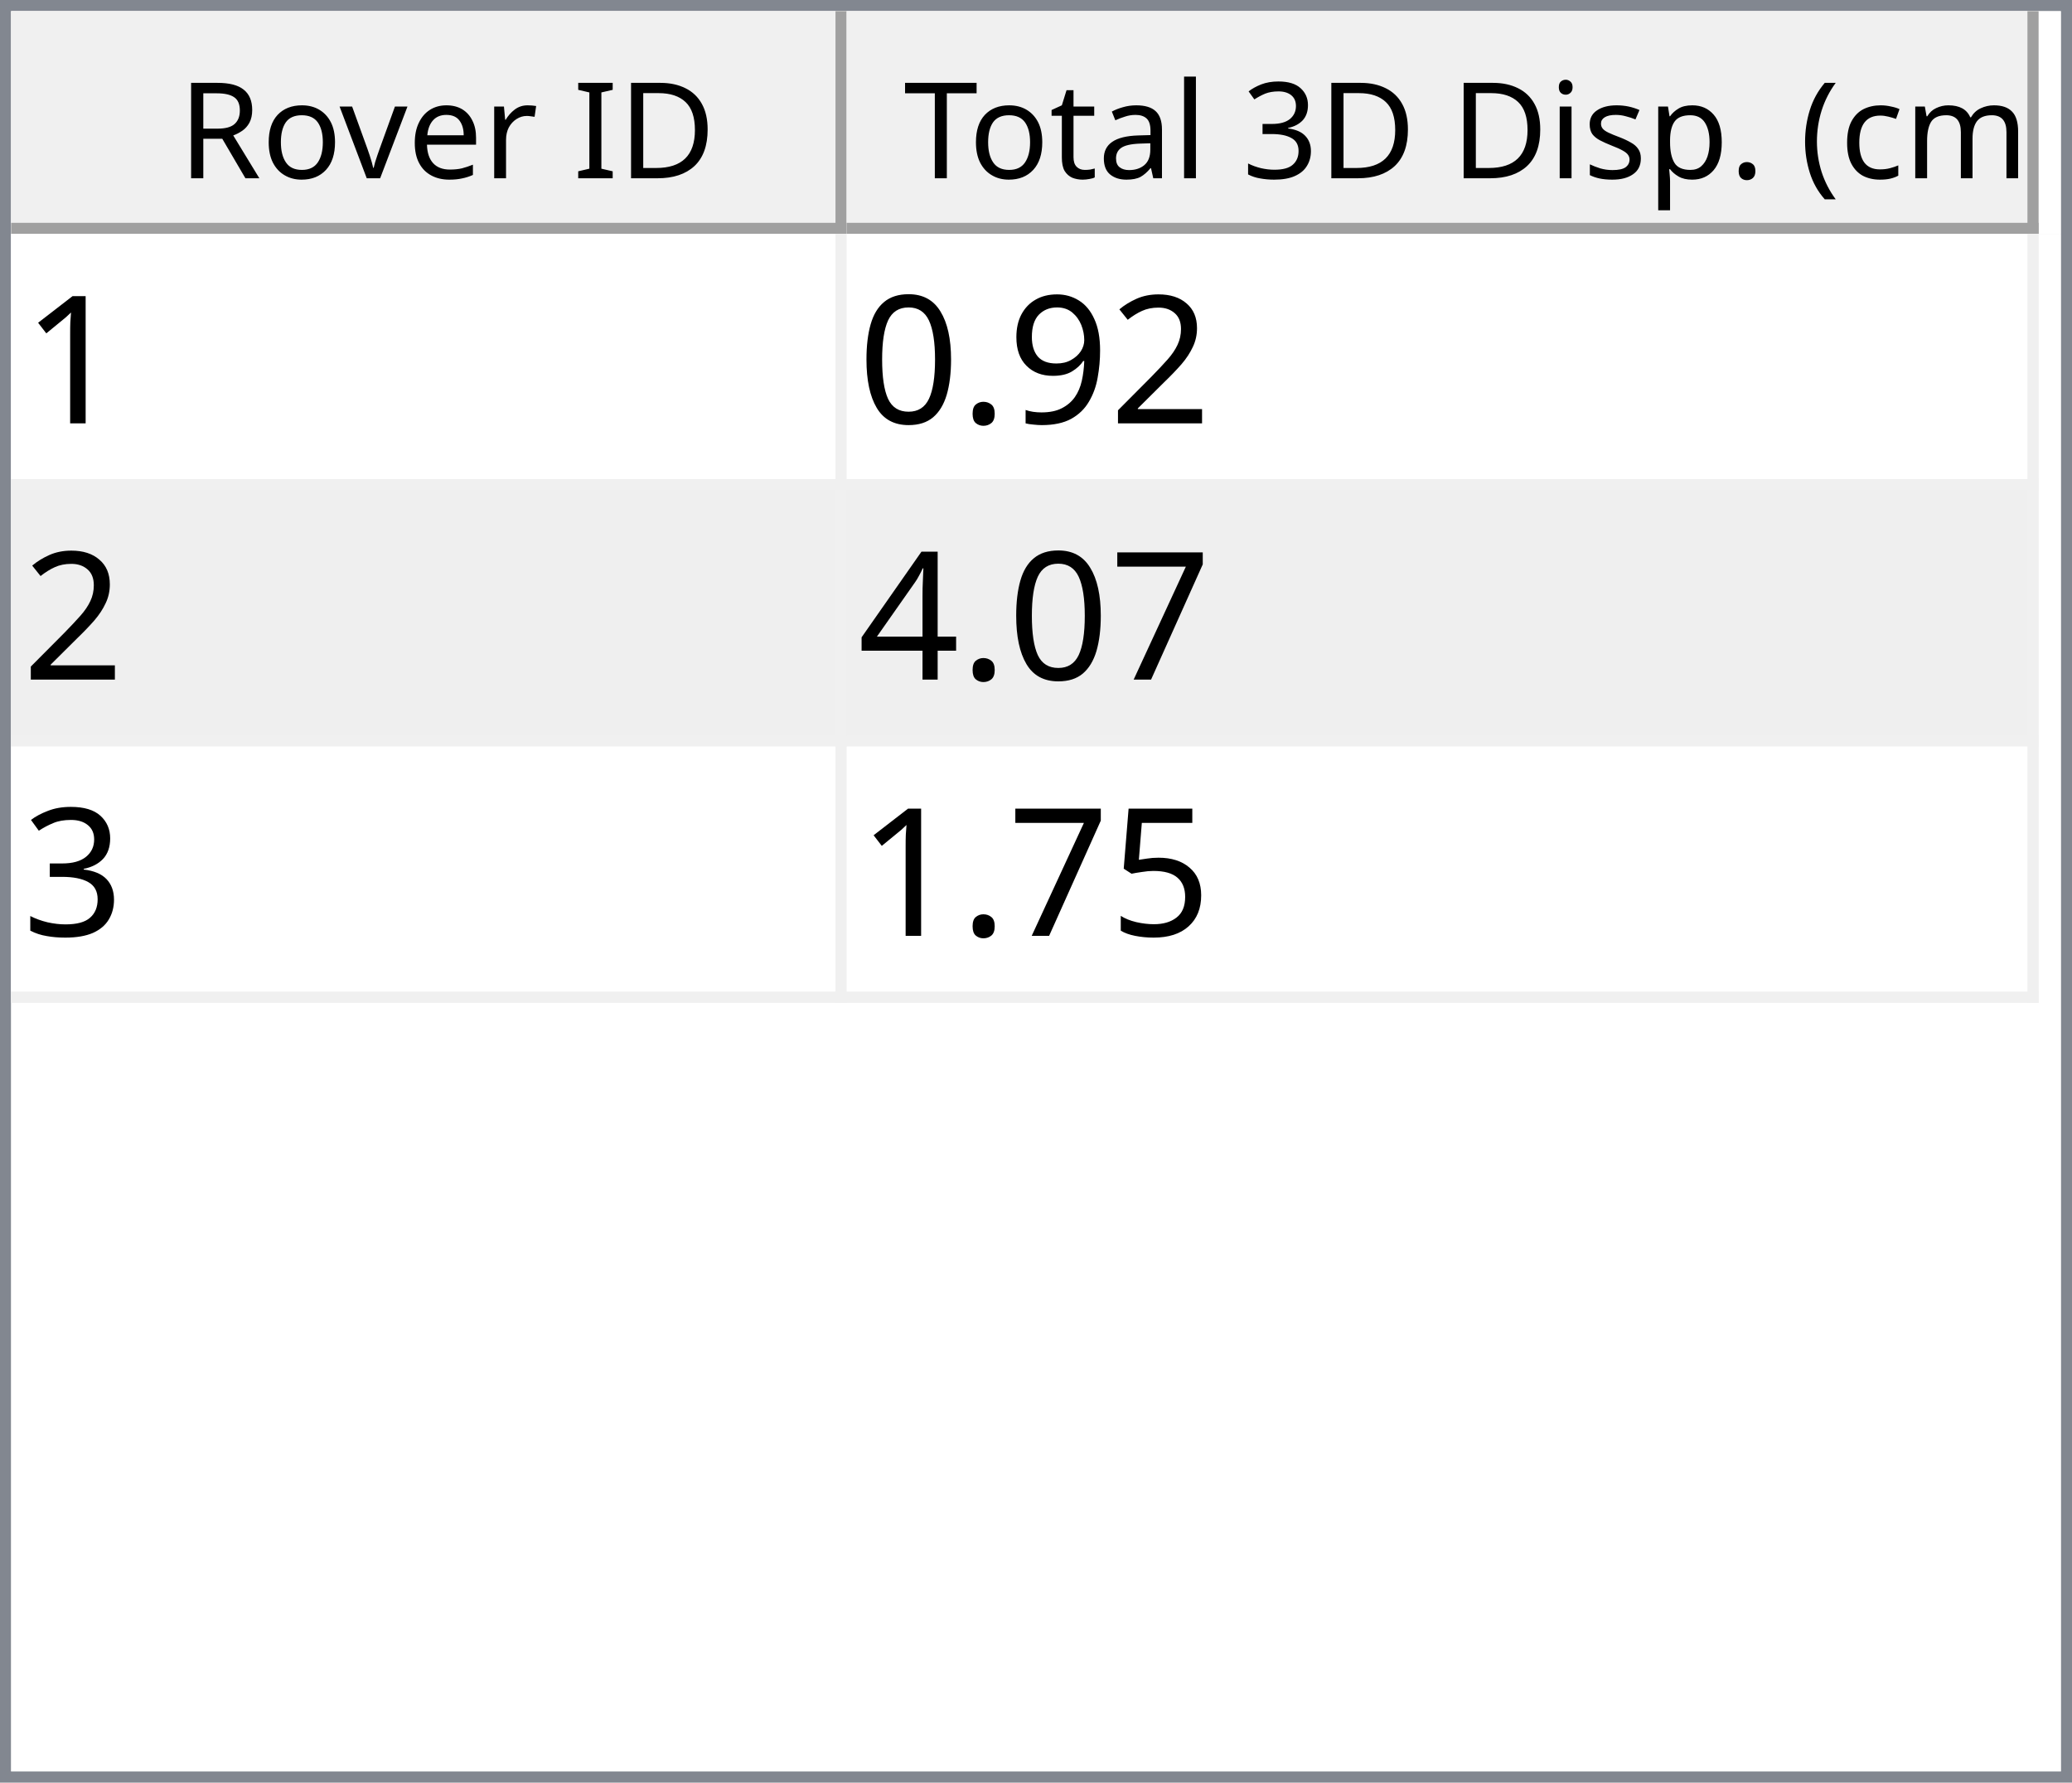
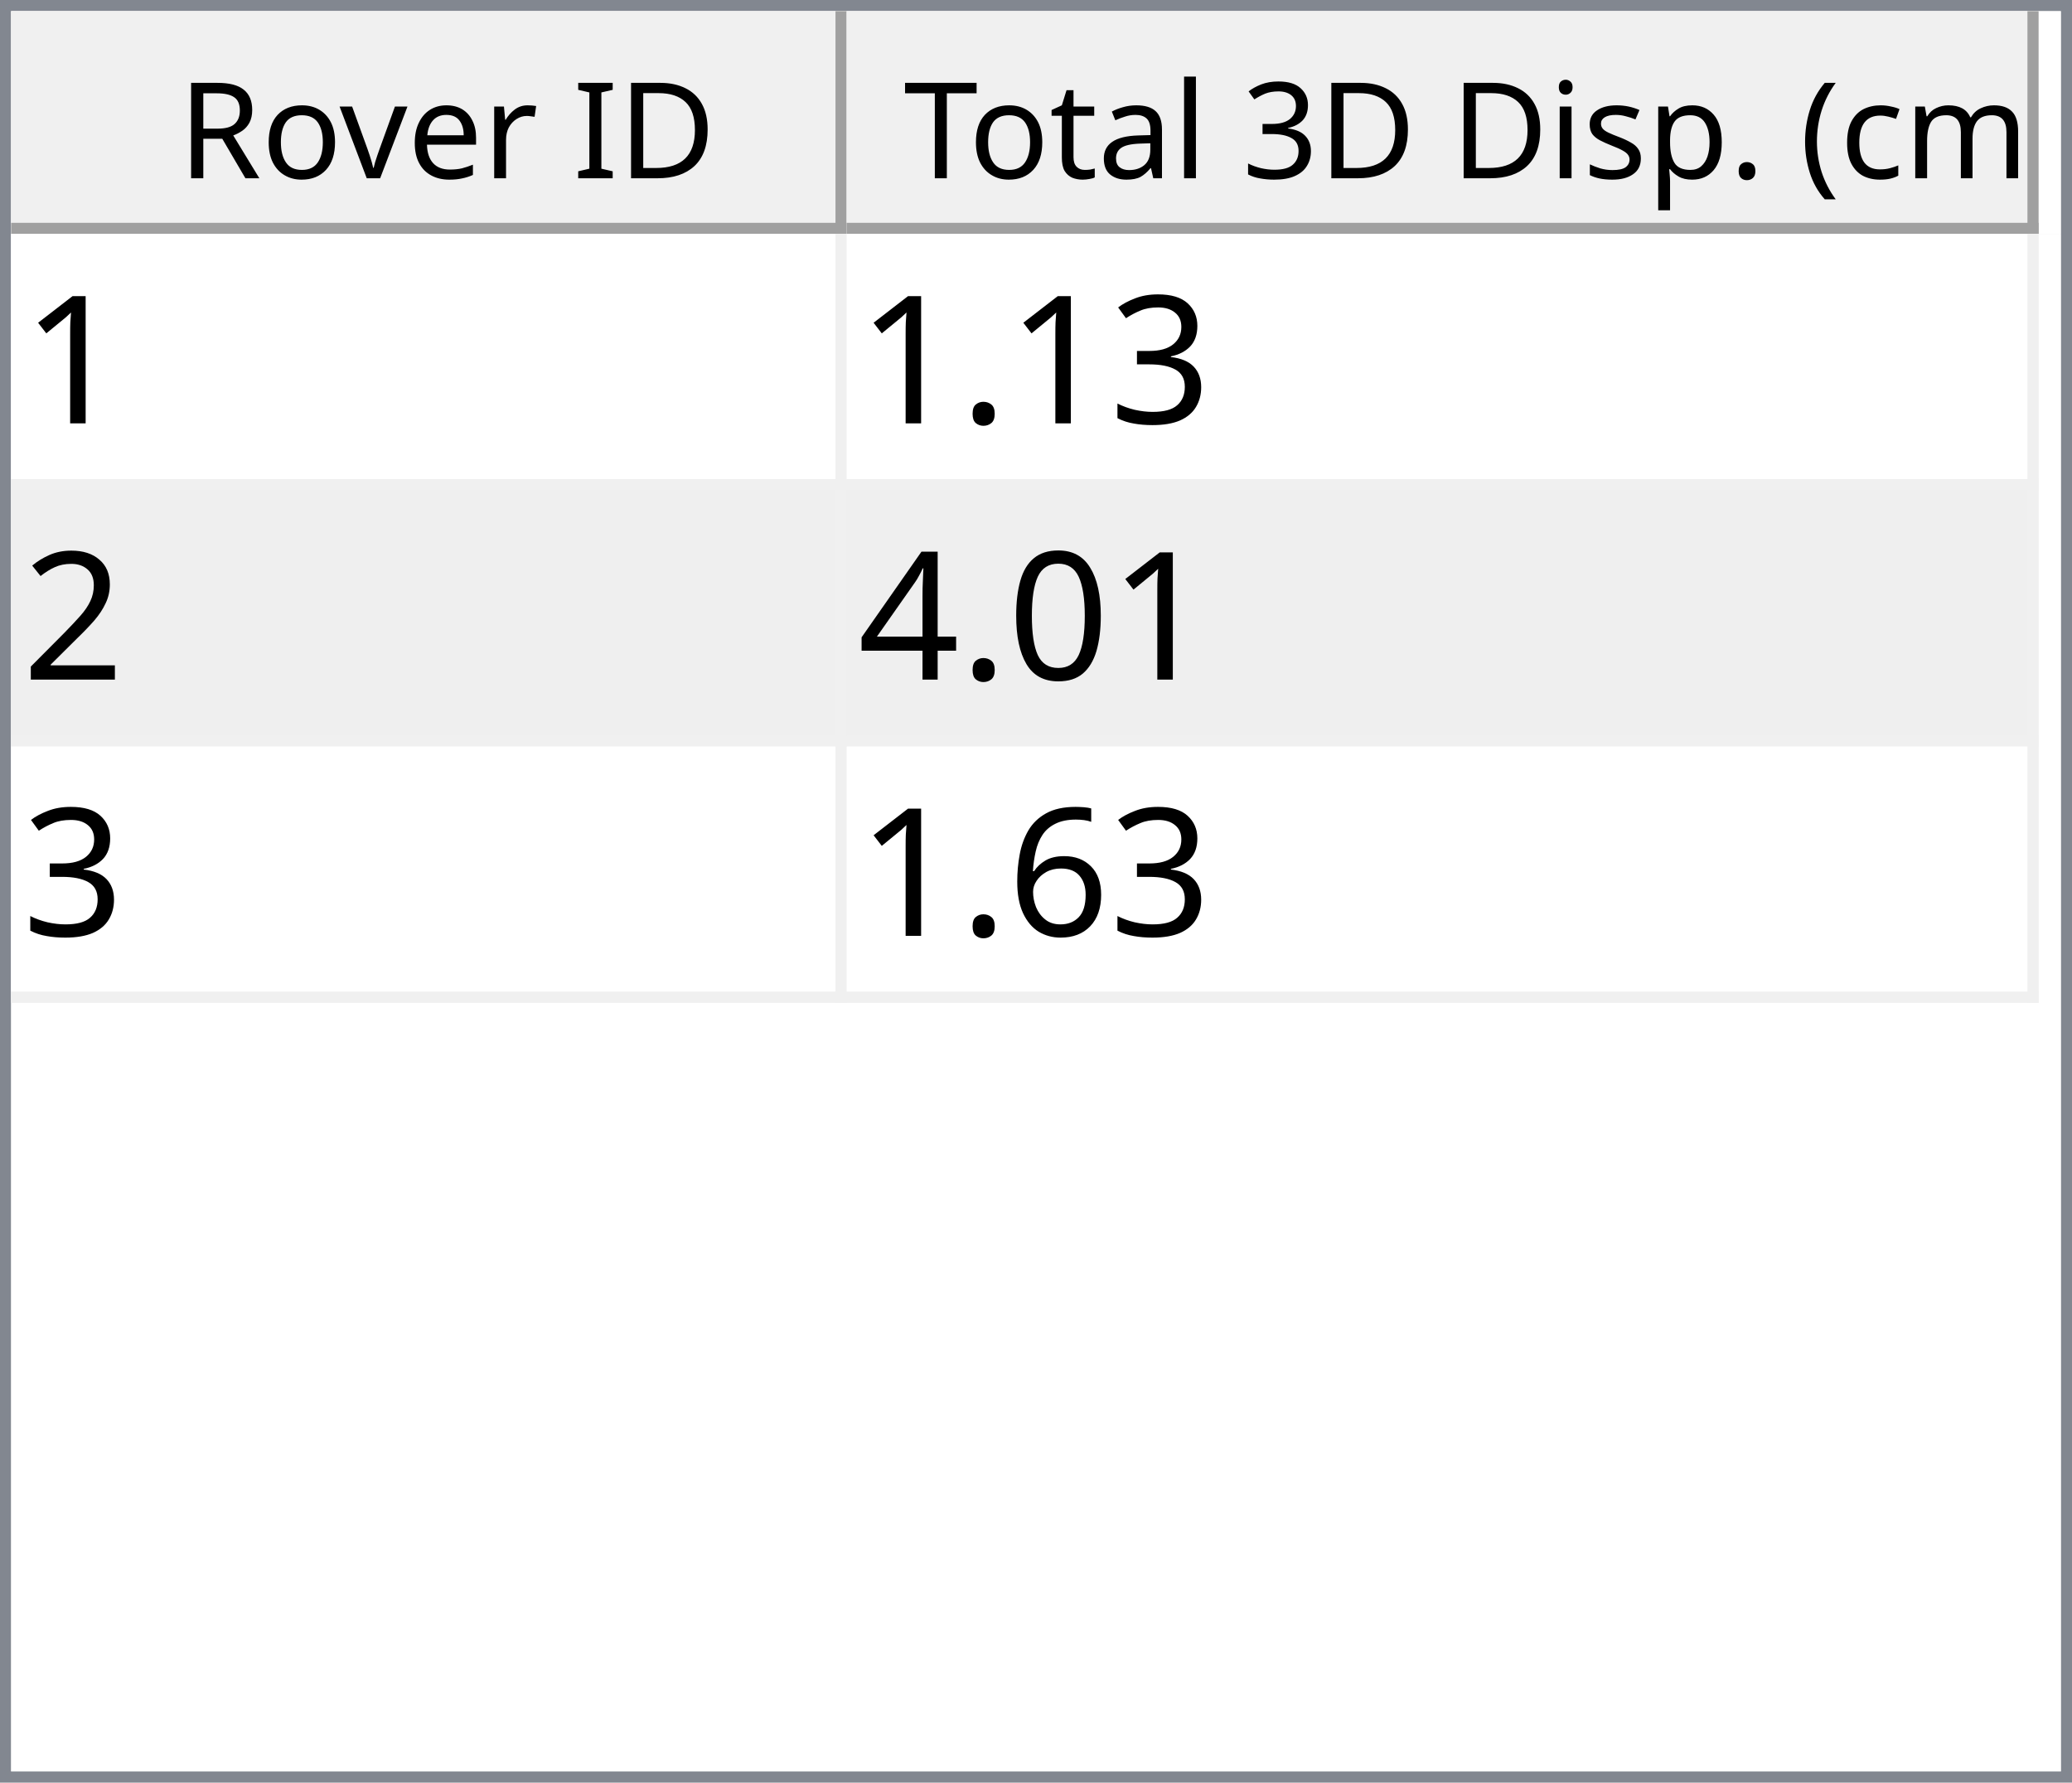
<svg xmlns="http://www.w3.org/2000/svg" style="fill-opacity:1; color-rendering:auto; color-interpolation:auto; text-rendering:auto; stroke:black; stroke-linecap:square; stroke-miterlimit:10; shape-rendering:auto; stroke-opacity:1; fill:black; stroke-dasharray:none; font-weight:normal; stroke-width:1; font-family:'Dialog'; font-style:normal; stroke-linejoin:miter; font-size:12px; stroke-dashoffset:0; image-rendering:auto;" width="186" height="160">
  <defs id="genericDefs" />
  <g>
    <defs id="defs1">
      <clipPath clipPathUnits="userSpaceOnUse" id="clipPath1">
        <path d="M0 0 L186 0 L186 160 L0 160 L0 0 Z" />
      </clipPath>
      <clipPath clipPathUnits="userSpaceOnUse" id="clipPath2">
        <path d="M0 0 L0 160 L186 160 L186 0 Z" />
      </clipPath>
      <clipPath clipPathUnits="userSpaceOnUse" id="clipPath3">
        <path d="M0 0 L0 20 L184 20 L184 0 Z" />
      </clipPath>
      <clipPath clipPathUnits="userSpaceOnUse" id="clipPath4">
        <path d="M0 0 L0 20 L75 20 L75 0 Z" />
      </clipPath>
      <clipPath clipPathUnits="userSpaceOnUse" id="clipPath5">
        <path d="M1 1 L1 19 L74 19 L74 1 Z" />
      </clipPath>
      <clipPath clipPathUnits="userSpaceOnUse" id="clipPath6">
        <path d="M0 0 L0 18 L73 18 L73 0 Z" />
      </clipPath>
      <clipPath clipPathUnits="userSpaceOnUse" id="clipPath7">
        <path d="M-0.5 -0.5 L-0.5 19.5 L74.5 19.5 L74.5 -0.5 Z" />
      </clipPath>
      <clipPath clipPathUnits="userSpaceOnUse" id="clipPath8">
        <path d="M0 0 L0 20 L107 20 L107 0 Z" />
      </clipPath>
      <clipPath clipPathUnits="userSpaceOnUse" id="clipPath9">
        <path d="M1 1 L1 19 L106 19 L106 1 Z" />
      </clipPath>
      <clipPath clipPathUnits="userSpaceOnUse" id="clipPath10">
        <path d="M0 0 L0 18 L105 18 L105 0 Z" />
      </clipPath>
      <clipPath clipPathUnits="userSpaceOnUse" id="clipPath11">
        <path d="M-0.5 -0.5 L-0.5 19.5 L106.5 19.5 L106.5 -0.5 Z" />
      </clipPath>
      <clipPath clipPathUnits="userSpaceOnUse" id="clipPath12">
        <path d="M0 0 L0 138 L184 138 L184 0 Z" />
      </clipPath>
      <clipPath clipPathUnits="userSpaceOnUse" id="clipPath13">
        <path d="M0 0 L0 69 L182 69 L182 0 Z" />
      </clipPath>
      <clipPath clipPathUnits="userSpaceOnUse" id="clipPath14">
        <path d="M-0.5 -0.5 L-0.5 68.5 L181.5 68.5 L181.5 -0.5 Z" />
      </clipPath>
      <clipPath clipPathUnits="userSpaceOnUse" id="clipPath15">
        <path d="M0 0 L0 22 L74 22 L74 0 Z" />
      </clipPath>
      <clipPath clipPathUnits="userSpaceOnUse" id="clipPath16">
        <path d="M0 0 L0 22 L106 22 L106 0 Z" />
      </clipPath>
      <font horiz-adv-x="64.551" id="font1">
        <font-face ascent="107.91" descent="25.098" units-per-em="100" style="font-style:normal; font-family:Segoe UI; font-weight:normal;" />
        <missing-glyph horiz-adv-x="64.551" d="M8.109 0 L8.109 68.266 L56.453 68.266 L56.453 0 L8.109 0 ZM15.328 7.234 L49.219 7.234 L49.219 61.031 L15.328 61.031 L15.328 7.234 Z" />
        <glyph unicode="D" horiz-adv-x="70.117" d="M9.188 0 L9.188 70.016 L28.516 70.016 Q65.531 70.016 65.531 35.891 Q65.531 19.672 55.25 9.836 Q44.969 0 27.734 0 L9.188 0 ZM17.391 62.594 L17.391 7.422 L27.828 7.422 Q41.609 7.422 49.273 14.797 Q56.938 22.172 56.938 35.688 Q56.938 62.594 28.328 62.594 L17.391 62.594 Z" />
        <glyph unicode="I" horiz-adv-x="26.611" d="M17.391 0 L9.188 0 L9.188 70.016 L17.391 70.016 L17.391 0 Z" />
        <glyph unicode=" " horiz-adv-x="27.393" d="" />
        <glyph unicode="r" horiz-adv-x="34.766" d="M34.188 41.891 Q32.078 43.5 28.125 43.5 Q23 43.5 19.555 38.672 Q16.109 33.844 16.109 25.484 L16.109 0 L8.109 0 L8.109 50 L16.109 50 L16.109 39.703 L16.312 39.703 Q18.016 44.969 21.531 47.922 Q25.047 50.875 29.391 50.875 Q32.516 50.875 34.188 50.203 L34.188 41.891 Z" />
        <glyph unicode="e" horiz-adv-x="52.295" d="M48.297 23 L12.984 23 Q13.188 14.656 17.484 10.109 Q21.781 5.562 29.297 5.562 Q37.75 5.562 44.828 11.141 L44.828 3.609 Q38.234 -1.172 27.391 -1.172 Q16.797 -1.172 10.742 5.641 Q4.688 12.453 4.688 24.812 Q4.688 36.469 11.305 43.82 Q17.922 51.172 27.734 51.172 Q37.547 51.172 42.922 44.828 Q48.297 38.484 48.297 27.203 L48.297 23 ZM40.094 29.781 Q40.047 36.719 36.75 40.578 Q33.453 44.438 27.594 44.438 Q21.922 44.438 17.969 40.383 Q14.016 36.328 13.094 29.781 L40.094 29.781 Z" />
        <glyph unicode="v" horiz-adv-x="47.9" d="M47.406 50 L27.484 0 L19.625 0 L0.688 50 L9.469 50 L22.172 13.672 Q23.578 9.672 23.922 6.688 L24.125 6.688 Q24.609 10.453 25.688 13.484 L38.969 50 L47.406 50 Z" />
        <glyph unicode="o" horiz-adv-x="58.594" d="M29 -1.172 Q17.922 -1.172 11.305 5.836 Q4.688 12.844 4.688 24.422 Q4.688 37.016 11.57 44.094 Q18.453 51.172 30.172 51.172 Q41.359 51.172 47.633 44.289 Q53.906 37.406 53.906 25.203 Q53.906 13.234 47.141 6.031 Q40.375 -1.172 29 -1.172 ZM29.594 44.438 Q21.875 44.438 17.383 39.188 Q12.891 33.938 12.891 24.703 Q12.891 15.828 17.43 10.695 Q21.969 5.562 29.594 5.562 Q37.359 5.562 41.531 10.594 Q45.703 15.625 45.703 24.906 Q45.703 34.281 41.531 39.359 Q37.359 44.438 29.594 44.438 Z" />
        <glyph unicode="R" horiz-adv-x="59.814" d="M59.375 0 L49.609 0 L37.891 19.625 Q36.281 22.359 34.766 24.289 Q33.25 26.219 31.664 27.438 Q30.078 28.656 28.25 29.219 Q26.422 29.781 24.125 29.781 L17.391 29.781 L17.391 0 L9.188 0 L9.188 70.016 L30.078 70.016 Q34.672 70.016 38.555 68.867 Q42.438 67.719 45.289 65.375 Q48.141 63.031 49.758 59.547 Q51.375 56.062 51.375 51.375 Q51.375 47.703 50.273 44.656 Q49.172 41.609 47.148 39.211 Q45.125 36.812 42.266 35.133 Q39.406 33.453 35.844 32.516 L35.844 32.328 Q37.594 31.547 38.891 30.547 Q40.188 29.547 41.359 28.18 Q42.531 26.812 43.68 25.078 Q44.828 23.344 46.234 21.047 L59.375 0 ZM17.391 62.594 L17.391 37.203 L28.516 37.203 Q31.594 37.203 34.203 38.133 Q36.812 39.062 38.719 40.797 Q40.625 42.531 41.703 45.047 Q42.781 47.562 42.781 50.688 Q42.781 56.297 39.141 59.445 Q35.5 62.594 28.609 62.594 L17.391 62.594 Z" />
        <glyph unicode=")" horiz-adv-x="30.176" d="M8.297 -15.922 L1.172 -15.922 Q16.406 2.344 16.406 26.812 Q16.406 51.469 1.078 70.016 L8.297 70.016 Q23.531 52.156 23.531 26.703 Q23.531 1.375 8.297 -15.922 Z" />
        <glyph unicode="m" horiz-adv-x="86.133" d="M79.109 0 L71.094 0 L71.094 28.719 Q71.094 37.016 68.531 40.727 Q65.969 44.438 59.906 44.438 Q54.781 44.438 51.195 39.75 Q47.609 35.062 47.609 28.516 L47.609 0 L39.594 0 L39.594 29.688 Q39.594 44.438 28.219 44.438 Q22.953 44.438 19.531 40.016 Q16.109 35.594 16.109 28.516 L16.109 0 L8.109 0 L8.109 50 L16.109 50 L16.109 42.094 L16.312 42.094 Q21.625 51.172 31.844 51.172 Q36.969 51.172 40.773 48.312 Q44.578 45.453 46 40.828 Q51.562 51.172 62.594 51.172 Q79.109 51.172 79.109 30.812 L79.109 0 Z" />
        <glyph unicode="c" horiz-adv-x="46.191" d="M42.188 2.297 Q36.422 -1.172 28.516 -1.172 Q17.828 -1.172 11.258 5.789 Q4.688 12.75 4.688 23.828 Q4.688 36.188 11.766 43.68 Q18.844 51.172 30.672 51.172 Q37.25 51.172 42.281 48.734 L42.281 40.531 Q36.719 44.438 30.375 44.438 Q22.703 44.438 17.797 38.945 Q12.891 33.453 12.891 24.516 Q12.891 15.719 17.508 10.641 Q22.125 5.562 29.891 5.562 Q36.422 5.562 42.188 9.906 L42.188 2.297 Z" />
        <glyph unicode="(" horiz-adv-x="30.176" d="M29.109 -15.922 L21.969 -15.922 Q6.844 1.375 6.844 26.703 Q6.844 52.156 21.969 70.016 L29.203 70.016 Q13.875 51.469 13.875 26.812 Q13.875 2.344 29.109 -15.922 Z" />
        <glyph unicode="." horiz-adv-x="21.68" d="M10.891 -1.078 Q8.641 -1.078 7.055 0.539 Q5.469 2.156 5.469 4.391 Q5.469 6.641 7.055 8.273 Q8.641 9.906 10.891 9.906 Q13.188 9.906 14.797 8.273 Q16.406 6.641 16.406 4.391 Q16.406 2.156 14.797 0.539 Q13.188 -1.078 10.891 -1.078 Z" />
        <glyph unicode="p" horiz-adv-x="58.789" d="M16.312 7.234 L16.109 7.234 L16.109 -23 L8.109 -23 L8.109 50 L16.109 50 L16.109 41.219 L16.312 41.219 Q22.219 51.172 33.594 51.172 Q43.266 51.172 48.688 44.461 Q54.109 37.75 54.109 26.469 Q54.109 13.922 48 6.375 Q41.891 -1.172 31.297 -1.172 Q21.578 -1.172 16.312 7.234 ZM16.109 27.391 L16.109 20.406 Q16.109 14.203 20.141 9.883 Q24.172 5.562 30.375 5.562 Q37.641 5.562 41.773 11.133 Q45.906 16.703 45.906 26.609 Q45.906 34.969 42.047 39.703 Q38.188 44.438 31.594 44.438 Q24.609 44.438 20.359 39.578 Q16.109 34.719 16.109 27.391 Z" />
        <glyph unicode="s" horiz-adv-x="42.432" d="M5.078 1.812 L5.078 10.406 Q11.625 5.562 19.484 5.562 Q30.031 5.562 30.031 12.594 Q30.031 14.594 29.125 15.992 Q28.219 17.391 26.68 18.461 Q25.141 19.531 23.07 20.383 Q21 21.234 18.609 22.172 Q15.281 23.484 12.766 24.828 Q10.25 26.172 8.57 27.859 Q6.891 29.547 6.031 31.695 Q5.172 33.844 5.172 36.719 Q5.172 40.234 6.789 42.945 Q8.406 45.656 11.086 47.484 Q13.766 49.312 17.211 50.242 Q20.656 51.172 24.312 51.172 Q30.812 51.172 35.938 48.922 L35.938 40.828 Q30.422 44.438 23.25 44.438 Q21 44.438 19.195 43.922 Q17.391 43.406 16.094 42.477 Q14.797 41.547 14.086 40.258 Q13.375 38.969 13.375 37.406 Q13.375 35.453 14.086 34.133 Q14.797 32.812 16.164 31.789 Q17.531 30.766 19.484 29.938 Q21.438 29.109 23.922 28.125 Q27.25 26.859 29.883 25.516 Q32.516 24.172 34.375 22.484 Q36.234 20.797 37.234 18.602 Q38.234 16.406 38.234 13.375 Q38.234 9.672 36.602 6.938 Q34.969 4.203 32.234 2.398 Q29.5 0.594 25.93 -0.289 Q22.359 -1.172 18.453 -1.172 Q10.75 -1.172 5.078 1.812 Z" />
        <glyph unicode="i" horiz-adv-x="24.219" d="M12.203 62.703 Q10.062 62.703 8.547 64.164 Q7.031 65.625 7.031 67.875 Q7.031 70.125 8.547 71.609 Q10.062 73.094 12.203 73.094 Q14.406 73.094 15.945 71.609 Q17.484 70.125 17.484 67.875 Q17.484 65.719 15.945 64.211 Q14.406 62.703 12.203 62.703 ZM16.109 0 L8.109 0 L8.109 50 L16.109 50 L16.109 0 Z" />
        <glyph unicode="3" horiz-adv-x="53.906" d="M46.531 19.828 Q46.531 15.094 44.75 11.211 Q42.969 7.328 39.719 4.57 Q36.469 1.812 31.93 0.297 Q27.391 -1.219 21.922 -1.219 Q11.922 -1.219 6 2.594 L6 11.188 Q13.094 5.609 22.219 5.609 Q25.875 5.609 28.828 6.539 Q31.781 7.469 33.906 9.227 Q36.031 10.984 37.18 13.477 Q38.328 15.969 38.328 19.094 Q38.328 32.812 18.797 32.812 L12.984 32.812 L12.984 39.594 L18.5 39.594 Q35.797 39.594 35.797 52.484 Q35.797 64.406 22.609 64.406 Q15.188 64.406 8.688 59.422 L8.688 67.188 Q15.375 71.188 24.609 71.188 Q29 71.188 32.57 69.969 Q36.141 68.75 38.68 66.555 Q41.219 64.359 42.609 61.281 Q44 58.203 44 54.5 Q44 40.672 30.031 36.719 L30.031 36.531 Q33.594 36.141 36.625 34.797 Q39.656 33.453 41.852 31.305 Q44.047 29.156 45.289 26.25 Q46.531 23.344 46.531 19.828 Z" />
        <glyph unicode="l" horiz-adv-x="24.219" d="M16.109 0 L8.109 0 L8.109 74.031 L16.109 74.031 L16.109 0 Z" />
        <glyph unicode="a" horiz-adv-x="50.879" d="M43.891 0 L35.891 0 L35.891 7.812 L35.688 7.812 Q30.469 -1.172 20.312 -1.172 Q12.844 -1.172 8.617 2.781 Q4.391 6.734 4.391 13.281 Q4.391 27.297 20.906 29.594 L35.891 31.688 Q35.891 44.438 25.594 44.438 Q16.547 44.438 9.281 38.281 L9.281 46.484 Q16.656 51.172 26.266 51.172 Q43.891 51.172 43.891 32.516 L43.891 0 ZM35.891 25.297 L23.828 23.641 Q18.266 22.859 15.43 20.875 Q12.594 18.891 12.594 13.875 Q12.594 10.203 15.211 7.883 Q17.828 5.562 22.172 5.562 Q28.125 5.562 32.008 9.742 Q35.891 13.922 35.891 20.312 L35.891 25.297 Z" />
        <glyph unicode="t" horiz-adv-x="33.887" d="M31.297 0.484 Q28.469 -1.078 23.828 -1.078 Q10.688 -1.078 10.688 13.578 L10.688 43.172 L2.094 43.172 L2.094 50 L10.688 50 L10.688 62.203 L18.703 64.797 L18.703 50 L31.297 50 L31.297 43.172 L18.703 43.172 L18.703 14.984 Q18.703 9.969 20.414 7.82 Q22.125 5.672 26.078 5.672 Q29.109 5.672 31.297 7.328 L31.297 0.484 Z" />
        <glyph unicode="T" horiz-adv-x="52.393" d="M50.594 62.594 L30.375 62.594 L30.375 0 L22.172 0 L22.172 62.594 L2 62.594 L2 70.016 L50.594 70.016 L50.594 62.594 Z" />
      </font>
      <font horiz-adv-x="75.0" id="font2">
        <font-face ascent="100.537" descent="21.973" units-per-em="100" style="font-style:normal; font-family:sans-serif; font-weight:normal;" />
        <missing-glyph horiz-adv-x="75.0" d="M12.5 0 L12.5 62.5 L62.5 62.5 L62.5 0 L12.5 0 ZM14.062 1.562 L60.938 1.562 L60.938 60.938 L14.062 60.938 L14.062 1.562 Z" />
        <glyph unicode="1" horiz-adv-x="55.615" d="M37.25 0 L28.469 0 L28.469 56 Q25.297 52.984 20.141 49.953 Q14.984 46.922 10.891 45.406 L10.891 53.906 Q18.266 57.375 23.781 62.305 Q29.297 67.234 31.594 71.875 L37.25 71.875 L37.25 0 Z" />
+         <glyph unicode="3" horiz-adv-x="55.615" d="M4.203 18.891 L12.984 20.062 Q14.5 12.594 18.141 9.297 Q21.781 6 27 6 Q33.203 6 37.477 10.297 Q41.75 14.594 41.75 20.953 Q41.75 27 37.797 30.93 Q33.844 34.859 27.734 34.859 Q25.25 34.859 21.531 33.891 L22.516 41.609 Q23.391 41.5 23.922 41.5 Q29.547 41.5 34.039 44.43 Q38.531 47.359 38.531 53.469 Q38.531 58.297 35.258 61.477 Q31.984 64.656 26.812 64.656 Q21.688 64.656 18.266 61.43 Q14.844 58.203 13.875 51.766 L5.078 53.328 Q6.688 62.156 12.398 67.016 Q18.109 71.875 26.609 71.875 Q32.469 71.875 37.398 69.359 Q42.328 66.844 44.945 62.5 Q47.562 58.156 47.562 53.266 Q47.562 48.641 45.07 44.828 Q42.578 41.016 37.703 38.766 Q44.047 37.312 47.562 32.695 Q51.078 28.078 51.078 21.141 Q51.078 11.766 44.242 5.25 Q37.406 -1.266 26.953 -1.266 Q17.531 -1.266 11.305 4.352 Q5.078 9.969 4.203 18.891 Z" />
+         <glyph unicode="." horiz-adv-x="27.783" d="M9.078 0 L9.078 10.016 L19.094 10.016 L19.094 0 L9.078 0 Z" />
        <glyph unicode="2" horiz-adv-x="55.615" d="M50.344 8.453 L50.344 0 L3.031 0 Q2.938 3.172 4.047 6.109 Q5.859 10.938 9.836 15.625 Q13.812 20.312 21.344 26.469 Q33.016 36.031 37.117 41.625 Q41.219 47.219 41.219 52.203 Q41.219 57.422 37.477 61.008 Q33.734 64.594 27.734 64.594 Q21.391 64.594 17.578 60.789 Q13.766 56.984 13.719 50.25 L4.688 51.172 Q5.609 61.281 11.664 66.578 Q17.719 71.875 27.938 71.875 Q38.234 71.875 44.242 66.164 Q50.25 60.453 50.25 52 Q50.25 47.703 48.492 43.555 Q46.734 39.406 42.656 34.812 Q38.578 30.219 29.109 22.219 Q21.188 15.578 18.945 13.211 Q16.703 10.844 15.234 8.453 L50.344 8.453 Z" />
-         <glyph unicode="9" horiz-adv-x="55.615" d="M5.469 16.547 L13.922 17.328 Q14.984 11.375 18.016 8.688 Q21.047 6 25.781 6 Q29.828 6 32.883 7.859 Q35.938 9.719 37.891 12.82 Q39.844 15.922 41.164 21.195 Q42.484 26.469 42.484 31.938 Q42.484 32.516 42.438 33.688 Q39.797 29.5 35.234 26.883 Q30.672 24.266 25.344 24.266 Q16.453 24.266 10.305 30.711 Q4.156 37.156 4.156 47.703 Q4.156 58.594 10.578 65.234 Q17 71.875 26.656 71.875 Q33.641 71.875 39.43 68.117 Q45.219 64.359 48.219 57.398 Q51.219 50.438 51.219 37.25 Q51.219 23.531 48.242 15.406 Q45.266 7.281 39.383 3.031 Q33.5 -1.219 25.594 -1.219 Q17.188 -1.219 11.867 3.445 Q6.547 8.109 5.469 16.547 ZM41.453 48.141 Q41.453 55.719 37.43 60.156 Q33.406 64.594 27.734 64.594 Q21.875 64.594 17.531 59.812 Q13.188 55.031 13.188 47.406 Q13.188 40.578 17.312 36.305 Q21.438 32.031 27.484 32.031 Q33.594 32.031 37.523 36.305 Q41.453 40.578 41.453 48.141 Z" />
-         <glyph unicode="." horiz-adv-x="27.783" d="M9.078 0 L9.078 10.016 L19.094 10.016 L19.094 0 L9.078 0 Z" />
        <glyph unicode="0" horiz-adv-x="55.615" d="M4.156 35.297 Q4.156 48 6.766 55.742 Q9.375 63.484 14.523 67.68 Q19.672 71.875 27.484 71.875 Q33.25 71.875 37.594 69.555 Q41.938 67.234 44.773 62.867 Q47.609 58.5 49.219 52.227 Q50.828 45.953 50.828 35.297 Q50.828 22.703 48.242 14.969 Q45.656 7.234 40.508 3.008 Q35.359 -1.219 27.484 -1.219 Q17.141 -1.219 11.234 6.203 Q4.156 15.141 4.156 35.297 ZM13.188 35.297 Q13.188 17.672 17.312 11.836 Q21.438 6 27.484 6 Q33.547 6 37.672 11.859 Q41.797 17.719 41.797 35.297 Q41.797 52.984 37.672 58.789 Q33.547 64.594 27.391 64.594 Q21.344 64.594 17.719 59.469 Q13.188 52.938 13.188 35.297 Z" />
-         <glyph unicode="7" horiz-adv-x="55.615" d="M4.734 62.203 L4.734 70.656 L51.078 70.656 L51.078 63.812 Q44.234 56.547 37.523 44.484 Q30.812 32.422 27.156 19.672 Q24.516 10.688 23.781 0 L14.75 0 Q14.891 8.453 18.062 20.414 Q21.234 32.375 27.172 43.484 Q33.109 54.594 39.797 62.203 L4.734 62.203 Z" />
        <glyph unicode="4" horiz-adv-x="55.615" d="M32.328 0 L32.328 17.141 L1.266 17.141 L1.266 25.203 L33.938 71.578 L41.109 71.578 L41.109 25.203 L50.781 25.203 L50.781 17.141 L41.109 17.141 L41.109 0 L32.328 0 ZM32.328 25.203 L32.328 57.469 L9.906 25.203 L32.328 25.203 Z" />
-         <glyph unicode="3" horiz-adv-x="55.615" d="M4.203 18.891 L12.984 20.062 Q14.5 12.594 18.141 9.297 Q21.781 6 27 6 Q33.203 6 37.477 10.297 Q41.75 14.594 41.75 20.953 Q41.75 27 37.797 30.93 Q33.844 34.859 27.734 34.859 Q25.25 34.859 21.531 33.891 L22.516 41.609 Q23.391 41.5 23.922 41.5 Q29.547 41.5 34.039 44.43 Q38.531 47.359 38.531 53.469 Q38.531 58.297 35.258 61.477 Q31.984 64.656 26.812 64.656 Q21.688 64.656 18.266 61.43 Q14.844 58.203 13.875 51.766 L5.078 53.328 Q6.688 62.156 12.398 67.016 Q18.109 71.875 26.609 71.875 Q32.469 71.875 37.398 69.359 Q42.328 66.844 44.945 62.5 Q47.562 58.156 47.562 53.266 Q47.562 48.641 45.07 44.828 Q42.578 41.016 37.703 38.766 Q44.047 37.312 47.562 32.695 Q51.078 28.078 51.078 21.141 Q51.078 11.766 44.242 5.25 Q37.406 -1.266 26.953 -1.266 Q17.531 -1.266 11.305 4.352 Q5.078 9.969 4.203 18.891 Z" />
-         <glyph unicode="5" horiz-adv-x="55.615" d="M4.156 18.75 L13.375 19.531 Q14.406 12.797 18.141 9.398 Q21.875 6 27.156 6 Q33.5 6 37.891 10.789 Q42.281 15.578 42.281 23.484 Q42.281 31 38.062 35.352 Q33.844 39.703 27 39.703 Q22.75 39.703 19.336 37.773 Q15.922 35.844 13.969 32.766 L5.719 33.844 L12.641 70.609 L48.25 70.609 L48.25 62.203 L19.672 62.203 L15.828 42.969 Q22.266 47.469 29.344 47.469 Q38.719 47.469 45.164 40.969 Q51.609 34.469 51.609 24.266 Q51.609 14.547 45.953 7.469 Q39.062 -1.219 27.156 -1.219 Q17.391 -1.219 11.211 4.25 Q5.031 9.719 4.156 18.75 Z" />
+         <glyph unicode="6" horiz-adv-x="55.615" d="M49.75 54.047 L41.016 53.375 Q39.844 58.547 37.703 60.891 Q34.125 64.656 28.906 64.656 Q24.703 64.656 21.531 62.312 Q17.391 59.281 14.992 53.469 Q12.594 47.656 12.5 36.922 Q15.672 41.75 20.266 44.094 Q24.859 46.438 29.891 46.438 Q38.672 46.438 44.852 39.969 Q51.031 33.5 51.031 23.25 Q51.031 16.5 48.125 10.719 Q45.219 4.938 40.141 1.859 Q35.062 -1.219 28.609 -1.219 Q17.625 -1.219 10.695 6.859 Q3.766 14.938 3.766 33.5 Q3.766 54.25 11.422 63.672 Q18.109 71.875 29.438 71.875 Q37.891 71.875 43.289 67.141 Q48.688 62.406 49.75 54.047 ZM13.875 23.188 Q13.875 18.656 15.797 14.508 Q17.719 10.359 21.188 8.18 Q24.656 6 28.469 6 Q34.031 6 38.039 10.492 Q42.047 14.984 42.047 22.703 Q42.047 30.125 38.086 34.398 Q34.125 38.672 28.125 38.672 Q22.172 38.672 18.023 34.398 Q13.875 30.125 13.875 23.188 Z" />
      </font>
    </defs>
    <g style="fill:white; stroke:white;">
      <rect x="0" y="0" width="186" style="clip-path:url(#clipPath1); stroke:none;" height="160" />
    </g>
    <g style="fill:white; text-rendering:optimizeSpeed; color-rendering:optimizeSpeed; image-rendering:optimizeSpeed; shape-rendering:crispEdges; stroke:white; color-interpolation:sRGB;">
      <rect x="0" width="186" height="160" y="0" style="stroke:none;" />
      <path style="stroke:none;" d="M0 160 L186 160 L186 0 L0 0 Z" />
    </g>
    <g style="fill:rgb(240,240,240); font-family:'Segoe UI'; stroke:rgb(240,240,240);">
      <rect x="0" y="0" width="186" style="clip-path:url(#clipPath2); stroke:none;" height="160" />
    </g>
    <g style="fill:rgb(130,135,144); font-family:'Segoe UI'; stroke:rgb(130,135,144);">
      <path d="M0 0 L186 0 L186 160 L0 160 L0 0 ZM1 1 L185 1 L185 159 L1 159 L1 1 Z" style="fill-rule:evenodd; clip-path:url(#clipPath2); stroke:none;" />
    </g>
    <g style="fill:white; font-family:'Segoe UI'; stroke:white;" transform="translate(1,1)">
      <rect x="0" y="0" width="184" style="clip-path:url(#clipPath3); stroke:none;" height="20" />
    </g>
    <g style="fill:rgb(240,240,240); font-family:'Segoe UI'; stroke:rgb(240,240,240);" transform="translate(1,1)">
      <rect x="0" y="0" width="75" style="clip-path:url(#clipPath4); stroke:none;" height="20" />
    </g>
    <g style="font-family:'Segoe UI';" transform="translate(2,2)">
      <text x="14" xml:space="preserve" y="14" style="clip-path:url(#clipPath6); stroke:none;">Rover ID</text>
    </g>
    <g style="fill:rgb(160,160,160); font-family:'Segoe UI'; stroke:rgb(160,160,160); stroke-linejoin:bevel;" transform="translate(1.5,1.5)">
      <line x1="74" x2="74" y1="0" style="fill:none; clip-path:url(#clipPath7);" y2="19" />
    </g>
    <g style="fill:rgb(160,160,160); font-family:'Segoe UI'; stroke:rgb(160,160,160); stroke-linejoin:bevel;" transform="matrix(1,0,0,1,1,1) translate(0.5,0.5)">
      <line x1="0" x2="74" y1="19" style="fill:none; clip-path:url(#clipPath7);" y2="19" />
    </g>
    <g style="fill:rgb(240,240,240); font-family:'Segoe UI'; stroke:rgb(240,240,240);" transform="translate(76,1)">
      <rect x="0" y="0" width="107" style="clip-path:url(#clipPath8); stroke:none;" height="20" />
    </g>
    <g style="font-family:'Segoe UI';" transform="translate(77,2)">
      <text x="1" xml:space="preserve" y="14" style="clip-path:url(#clipPath10); stroke:none;"> Total 3D Disp. (cm)</text>
    </g>
    <g style="fill:rgb(160,160,160); font-family:'Segoe UI'; stroke:rgb(160,160,160); stroke-linejoin:bevel;" transform="translate(76.5,1.5)">
      <line x1="106" x2="106" y1="0" style="fill:none; clip-path:url(#clipPath11);" y2="19" />
    </g>
    <g style="fill:rgb(160,160,160); font-family:'Segoe UI'; stroke:rgb(160,160,160); stroke-linejoin:bevel;" transform="matrix(1,0,0,1,76,1) translate(0.5,0.5)">
      <line x1="0" x2="106" y1="19" style="fill:none; clip-path:url(#clipPath11);" y2="19" />
    </g>
    <g style="fill:white; font-family:'Segoe UI'; stroke:white;" transform="translate(1,21)">
      <rect x="0" y="0" width="184" style="clip-path:url(#clipPath12); stroke:none;" height="138" />
    </g>
    <g style="fill:rgb(240,240,240); font-size:16px; font-family:sans-serif; stroke:rgb(240,240,240);" transform="translate(1,21)">
      <rect x="0" y="0" width="182" style="clip-path:url(#clipPath13); stroke:none;" height="69" />
      <line transform="translate(0.5,0.5)" x1="0" x2="181" y1="22" style="clip-path:url(#clipPath14); fill:none; stroke-linejoin:bevel;" y2="22" />
    </g>
    <g transform="matrix(1,0,0,1,1,21) translate(0.5,0.5)" style="fill:rgb(240,240,240); font-size:16px; font-family:sans-serif; stroke:rgb(240,240,240); stroke-linejoin:bevel;">
      <line x1="0" x2="181" y1="45" style="fill:none; clip-path:url(#clipPath14);" y2="45" />
    </g>
    <g transform="matrix(1,0,0,1,1,21) translate(0.5,0.5)" style="fill:rgb(240,240,240); font-size:16px; font-family:sans-serif; stroke:rgb(240,240,240); stroke-linejoin:bevel;">
      <line x1="0" x2="181" y1="68" style="fill:none; clip-path:url(#clipPath14);" y2="68" />
    </g>
    <g transform="matrix(1,0,0,1,1,21) translate(0.5,0.5)" style="fill:rgb(240,240,240); font-size:16px; font-family:sans-serif; stroke:rgb(240,240,240); stroke-linejoin:bevel;">
      <line x1="74" x2="74" y1="0" style="fill:none; clip-path:url(#clipPath14);" y2="68" />
    </g>
    <g transform="matrix(1,0,0,1,1,21) translate(0.5,0.5)" style="fill:rgb(240,240,240); font-size:16px; font-family:sans-serif; stroke:rgb(240,240,240); stroke-linejoin:bevel;">
      <line x1="181" x2="181" y1="0" style="fill:none; clip-path:url(#clipPath14);" y2="68" />
    </g>
    <g style="fill:white; font-size:16px; font-family:sans-serif; stroke:white;" transform="matrix(1,0,0,1,1,21)">
      <rect x="0" y="0" width="74" style="clip-path:url(#clipPath15); stroke:none;" height="22" />
      <text x="1" y="17" style="fill:black; clip-path:url(#clipPath15); stroke:none;" xml:space="preserve">1</text>
    </g>
    <g style="fill:white; font-size:16px; font-family:sans-serif; stroke:white;" transform="matrix(1,0,0,1,1,21) translate(75,0)">
      <rect x="0" y="0" width="106" style="clip-path:url(#clipPath16); stroke:none;" height="22" />
-       <text x="1" y="17" style="fill:black; clip-path:url(#clipPath16); stroke:none;" xml:space="preserve">0.92</text>
+       <text x="1" y="17" style="fill:black; clip-path:url(#clipPath16); stroke:none;" xml:space="preserve">1.13</text>
    </g>
    <g style="fill:rgb(239,239,239); font-size:16px; font-family:sans-serif; stroke:rgb(239,239,239);" transform="matrix(1,0,0,1,1,21) translate(0,23)">
      <rect x="0" y="0" width="74" style="clip-path:url(#clipPath15); stroke:none;" height="22" />
      <text x="1" y="17" style="fill:black; clip-path:url(#clipPath15); stroke:none;" xml:space="preserve">2</text>
    </g>
    <g style="fill:rgb(239,239,239); font-size:16px; font-family:sans-serif; stroke:rgb(239,239,239);" transform="matrix(1,0,0,1,1,21) translate(75,23)">
      <rect x="0" y="0" width="106" style="clip-path:url(#clipPath16); stroke:none;" height="22" />
-       <text x="1" y="17" style="fill:black; clip-path:url(#clipPath16); stroke:none;" xml:space="preserve">4.07</text>
+       <text x="1" y="17" style="fill:black; clip-path:url(#clipPath16); stroke:none;" xml:space="preserve">4.01</text>
    </g>
    <g style="fill:white; font-size:16px; font-family:sans-serif; stroke:white;" transform="matrix(1,0,0,1,1,21) translate(0,46)">
      <rect x="0" y="0" width="74" style="clip-path:url(#clipPath15); stroke:none;" height="22" />
      <text x="1" y="17" style="fill:black; clip-path:url(#clipPath15); stroke:none;" xml:space="preserve">3</text>
    </g>
    <g style="fill:white; font-size:16px; font-family:sans-serif; stroke:white;" transform="matrix(1,0,0,1,1,21) translate(75,46)">
      <rect x="0" y="0" width="106" style="clip-path:url(#clipPath16); stroke:none;" height="22" />
-       <text x="1" y="17" style="fill:black; clip-path:url(#clipPath16); stroke:none;" xml:space="preserve">1.75</text>
+       <text x="1" y="17" style="fill:black; clip-path:url(#clipPath16); stroke:none;" xml:space="preserve">1.63</text>
    </g>
  </g>
</svg>
